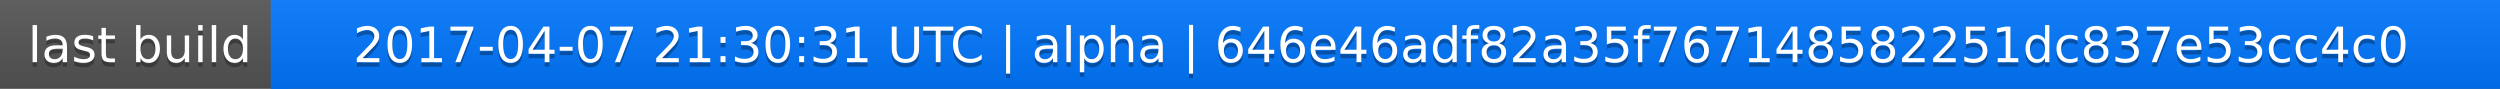
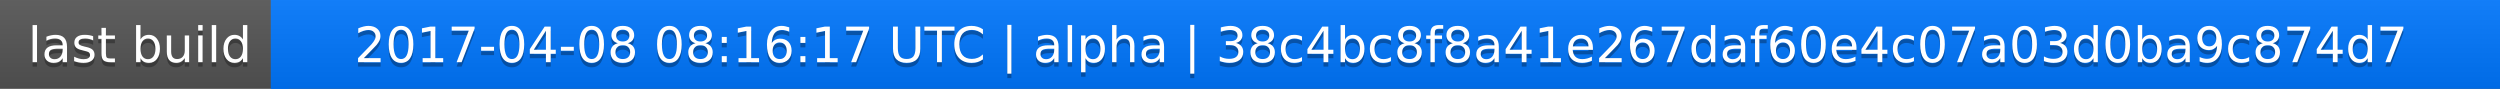
<svg xmlns="http://www.w3.org/2000/svg" width="563" height="20">
  <linearGradient id="a" x2="0" y2="100%">
    <stop offset="0" stop-color="#bbb" stop-opacity=".1" />
    <stop offset="1" stop-opacity=".1" />
  </linearGradient>
  <rect rx="0" width="563" height="20" fill="#555" />
  <rect rx="0" x="61" width="502" height="20" fill="#07f" />
  <path fill="#07f" d="M61 0h4v20h-4z" />
  <rect rx="0" width="563" height="20" fill="url(#a)" />
  <g fill="#fff" text-anchor="middle" font-family="DejaVu Sans,Verdana,Geneva,sans-serif" font-size="11">
    <text x="31.5" y="15" fill="#010101" fill-opacity=".3">last build</text>
    <text x="31.5" y="14">last build</text>
-     <text x="311" y="15" fill="#010101" fill-opacity=".3">2017-04-07 21:30:31 UTC | alpha | 646e46adf82a35f767148582251dc837e53cc4c0</text>
-     <text x="311" y="14">2017-04-07 21:30:31 UTC | alpha | 646e46adf82a35f767148582251dc837e53cc4c0</text>
+     <text x="311" y="15" fill="#010101" fill-opacity=".3">2017-04-08 08:16:17 UTC | alpha | 38c4bc8f8a41e267daf60e4c07a03d0ba9c874d7</text>
+     <text x="311" y="14">2017-04-08 08:16:17 UTC | alpha | 38c4bc8f8a41e267daf60e4c07a03d0ba9c874d7</text>
  </g>
</svg>
